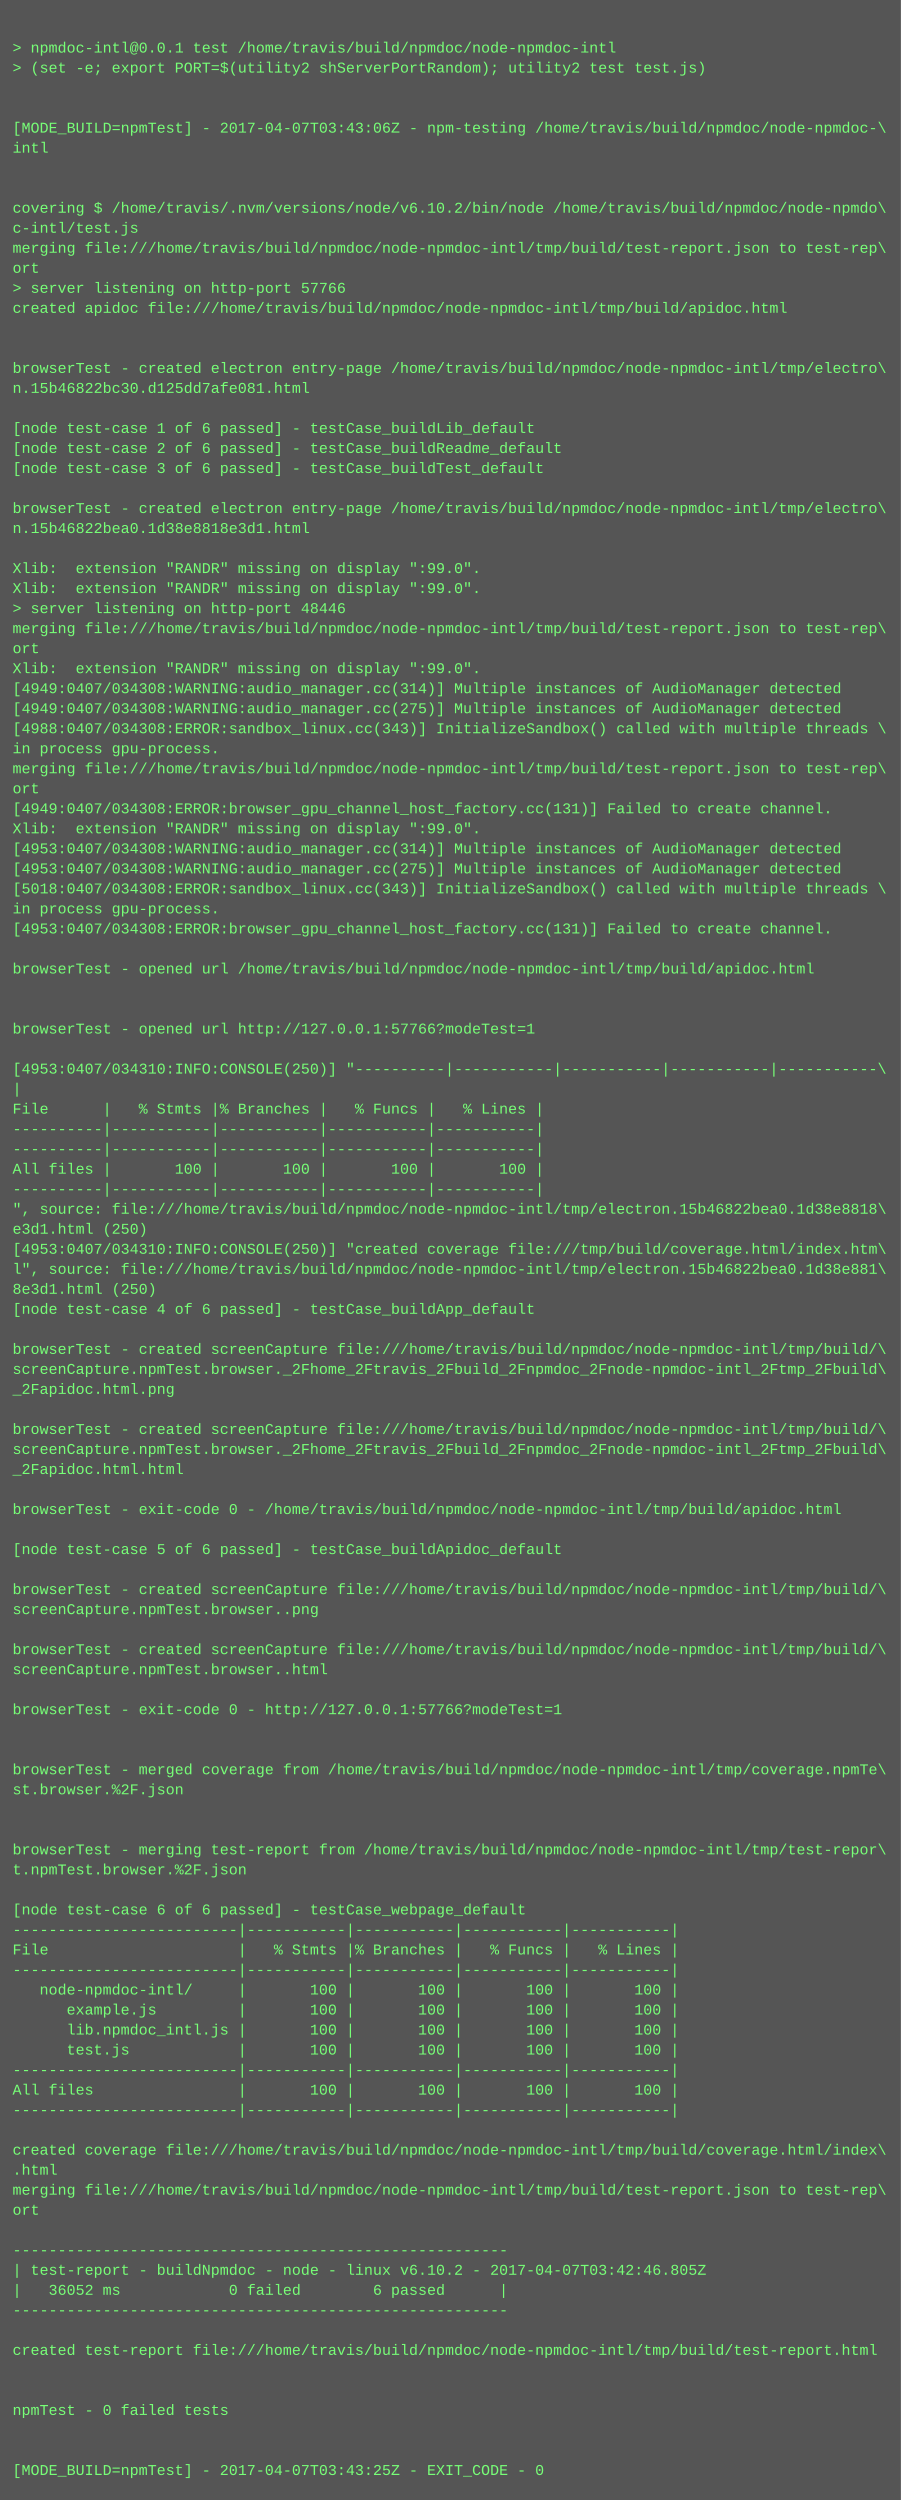
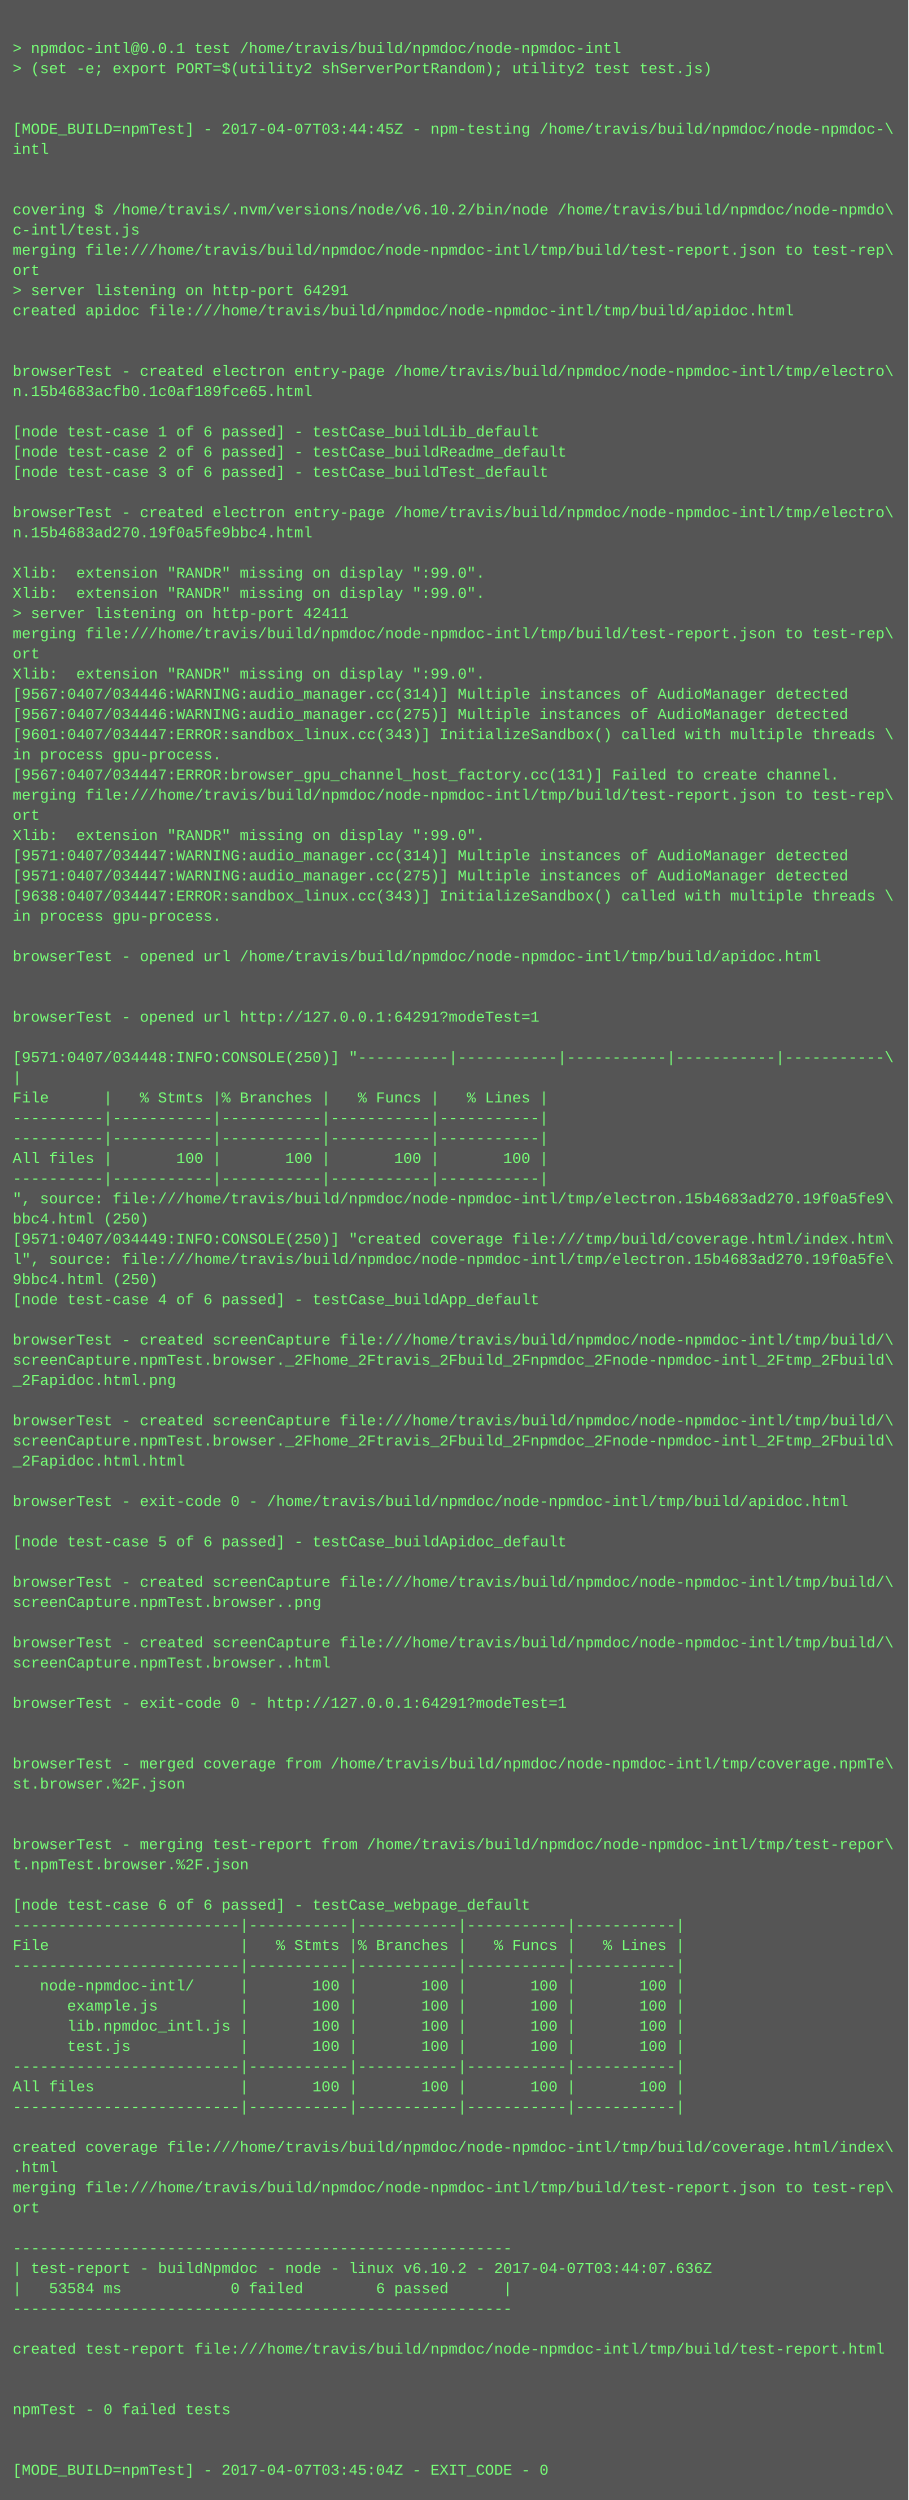
- <svg xmlns="http://www.w3.org/2000/svg" height="1998" width="720">
-   <rect height="1998" fill="#555" width="720" />
+ <svg xmlns="http://www.w3.org/2000/svg" height="1982" width="720">
+   <rect height="1982" fill="#555" width="720" />
  <text fill="#7f7" font-family="Courier New" font-size="12" xml:space="preserve">
    <tspan x="10" y="26" />
    <tspan x="10" y="42">&gt; npmdoc-intl@0.0.1 test /home/travis/build/npmdoc/node-npmdoc-intl</tspan>
    <tspan x="10" y="58">&gt; (set -e; export PORT=$(utility2 shServerPortRandom); utility2 test test.js)</tspan>
    <tspan x="10" y="74" />
    <tspan x="10" y="90" />
-     <tspan x="10" y="106">[MODE_BUILD=npmTest] - 2017-04-07T03:43:06Z - npm-testing /home/travis/build/npmdoc/node-npmdoc-\</tspan>
+     <tspan x="10" y="106">[MODE_BUILD=npmTest] - 2017-04-07T03:44:45Z - npm-testing /home/travis/build/npmdoc/node-npmdoc-\</tspan>
    <tspan x="10" y="122">intl</tspan>
    <tspan x="10" y="138" />
    <tspan x="10" y="154" />
    <tspan x="10" y="170">covering $ /home/travis/.nvm/versions/node/v6.10.2/bin/node /home/travis/build/npmdoc/node-npmdo\</tspan>
    <tspan x="10" y="186">c-intl/test.js</tspan>
    <tspan x="10" y="202">merging file:///home/travis/build/npmdoc/node-npmdoc-intl/tmp/build/test-report.json to test-rep\</tspan>
    <tspan x="10" y="218">ort</tspan>
-     <tspan x="10" y="234">&gt; server listening on http-port 57766</tspan>
+     <tspan x="10" y="234">&gt; server listening on http-port 64291</tspan>
    <tspan x="10" y="250">created apidoc file:///home/travis/build/npmdoc/node-npmdoc-intl/tmp/build/apidoc.html</tspan>
    <tspan x="10" y="266" />
    <tspan x="10" y="282" />
    <tspan x="10" y="298">browserTest - created electron entry-page /home/travis/build/npmdoc/node-npmdoc-intl/tmp/electro\</tspan>
-     <tspan x="10" y="314">n.15b46822bc30.d125dd7afe081.html</tspan>
+     <tspan x="10" y="314">n.15b4683acfb0.1c0af189fce65.html</tspan>
    <tspan x="10" y="330" />
    <tspan x="10" y="346">[node test-case 1 of 6 passed] - testCase_buildLib_default</tspan>
    <tspan x="10" y="362">[node test-case 2 of 6 passed] - testCase_buildReadme_default</tspan>
    <tspan x="10" y="378">[node test-case 3 of 6 passed] - testCase_buildTest_default</tspan>
    <tspan x="10" y="394" />
    <tspan x="10" y="410">browserTest - created electron entry-page /home/travis/build/npmdoc/node-npmdoc-intl/tmp/electro\</tspan>
-     <tspan x="10" y="426">n.15b46822bea0.1d38e8818e3d1.html</tspan>
+     <tspan x="10" y="426">n.15b4683ad270.19f0a5fe9bbc4.html</tspan>
    <tspan x="10" y="442" />
    <tspan x="10" y="458">Xlib:  extension "RANDR" missing on display ":99.0".</tspan>
    <tspan x="10" y="474">Xlib:  extension "RANDR" missing on display ":99.0".</tspan>
-     <tspan x="10" y="490">&gt; server listening on http-port 48446</tspan>
+     <tspan x="10" y="490">&gt; server listening on http-port 42411</tspan>
    <tspan x="10" y="506">merging file:///home/travis/build/npmdoc/node-npmdoc-intl/tmp/build/test-report.json to test-rep\</tspan>
    <tspan x="10" y="522">ort</tspan>
    <tspan x="10" y="538">Xlib:  extension "RANDR" missing on display ":99.0".</tspan>
-     <tspan x="10" y="554">[4949:0407/034308:WARNING:audio_manager.cc(314)] Multiple instances of AudioManager detected</tspan>
-     <tspan x="10" y="570">[4949:0407/034308:WARNING:audio_manager.cc(275)] Multiple instances of AudioManager detected</tspan>
-     <tspan x="10" y="586">[4988:0407/034308:ERROR:sandbox_linux.cc(343)] InitializeSandbox() called with multiple threads \</tspan>
+     <tspan x="10" y="554">[9567:0407/034446:WARNING:audio_manager.cc(314)] Multiple instances of AudioManager detected</tspan>
+     <tspan x="10" y="570">[9567:0407/034446:WARNING:audio_manager.cc(275)] Multiple instances of AudioManager detected</tspan>
+     <tspan x="10" y="586">[9601:0407/034447:ERROR:sandbox_linux.cc(343)] InitializeSandbox() called with multiple threads \</tspan>
    <tspan x="10" y="602">in process gpu-process. </tspan>
-     <tspan x="10" y="618">merging file:///home/travis/build/npmdoc/node-npmdoc-intl/tmp/build/test-report.json to test-rep\</tspan>
-     <tspan x="10" y="634">ort</tspan>
-     <tspan x="10" y="650">[4949:0407/034308:ERROR:browser_gpu_channel_host_factory.cc(131)] Failed to create channel.</tspan>
+     <tspan x="10" y="618">[9567:0407/034447:ERROR:browser_gpu_channel_host_factory.cc(131)] Failed to create channel.</tspan>
+     <tspan x="10" y="634">merging file:///home/travis/build/npmdoc/node-npmdoc-intl/tmp/build/test-report.json to test-rep\</tspan>
+     <tspan x="10" y="650">ort</tspan>
    <tspan x="10" y="666">Xlib:  extension "RANDR" missing on display ":99.0".</tspan>
-     <tspan x="10" y="682">[4953:0407/034308:WARNING:audio_manager.cc(314)] Multiple instances of AudioManager detected</tspan>
-     <tspan x="10" y="698">[4953:0407/034308:WARNING:audio_manager.cc(275)] Multiple instances of AudioManager detected</tspan>
-     <tspan x="10" y="714">[5018:0407/034308:ERROR:sandbox_linux.cc(343)] InitializeSandbox() called with multiple threads \</tspan>
+     <tspan x="10" y="682">[9571:0407/034447:WARNING:audio_manager.cc(314)] Multiple instances of AudioManager detected</tspan>
+     <tspan x="10" y="698">[9571:0407/034447:WARNING:audio_manager.cc(275)] Multiple instances of AudioManager detected</tspan>
+     <tspan x="10" y="714">[9638:0407/034447:ERROR:sandbox_linux.cc(343)] InitializeSandbox() called with multiple threads \</tspan>
    <tspan x="10" y="730">in process gpu-process. </tspan>
-     <tspan x="10" y="746">[4953:0407/034308:ERROR:browser_gpu_channel_host_factory.cc(131)] Failed to create channel.</tspan>
-     <tspan x="10" y="762" />
-     <tspan x="10" y="778">browserTest - opened url /home/travis/build/npmdoc/node-npmdoc-intl/tmp/build/apidoc.html</tspan>
+     <tspan x="10" y="746" />
+     <tspan x="10" y="762">browserTest - opened url /home/travis/build/npmdoc/node-npmdoc-intl/tmp/build/apidoc.html</tspan>
+     <tspan x="10" y="778" />
    <tspan x="10" y="794" />
-     <tspan x="10" y="810" />
-     <tspan x="10" y="826">browserTest - opened url http://127.0.0.1:57766?modeTest=1</tspan>
-     <tspan x="10" y="842" />
-     <tspan x="10" y="858">[4953:0407/034310:INFO:CONSOLE(250)] "----------|-----------|-----------|-----------|-----------\</tspan>
-     <tspan x="10" y="874">|</tspan>
-     <tspan x="10" y="890">File      |   % Stmts |% Branches |   % Funcs |   % Lines |</tspan>
+     <tspan x="10" y="810">browserTest - opened url http://127.0.0.1:64291?modeTest=1</tspan>
+     <tspan x="10" y="826" />
+     <tspan x="10" y="842">[9571:0407/034448:INFO:CONSOLE(250)] "----------|-----------|-----------|-----------|-----------\</tspan>
+     <tspan x="10" y="858">|</tspan>
+     <tspan x="10" y="874">File      |   % Stmts |% Branches |   % Funcs |   % Lines |</tspan>
+     <tspan x="10" y="890">----------|-----------|-----------|-----------|-----------|</tspan>
    <tspan x="10" y="906">----------|-----------|-----------|-----------|-----------|</tspan>
-     <tspan x="10" y="922">----------|-----------|-----------|-----------|-----------|</tspan>
-     <tspan x="10" y="938">All files |       100 |       100 |       100 |       100 |</tspan>
-     <tspan x="10" y="954">----------|-----------|-----------|-----------|-----------|</tspan>
-     <tspan x="10" y="970">", source: file:///home/travis/build/npmdoc/node-npmdoc-intl/tmp/electron.15b46822bea0.1d38e8818\</tspan>
-     <tspan x="10" y="986">e3d1.html (250)</tspan>
-     <tspan x="10" y="1002">[4953:0407/034310:INFO:CONSOLE(250)] "created coverage file:///tmp/build/coverage.html/index.htm\</tspan>
-     <tspan x="10" y="1018">l", source: file:///home/travis/build/npmdoc/node-npmdoc-intl/tmp/electron.15b46822bea0.1d38e881\</tspan>
-     <tspan x="10" y="1034">8e3d1.html (250)</tspan>
-     <tspan x="10" y="1050">[node test-case 4 of 6 passed] - testCase_buildApp_default</tspan>
-     <tspan x="10" y="1066" />
-     <tspan x="10" y="1082">browserTest - created screenCapture file:///home/travis/build/npmdoc/node-npmdoc-intl/tmp/build/\</tspan>
-     <tspan x="10" y="1098">screenCapture.npmTest.browser._2Fhome_2Ftravis_2Fbuild_2Fnpmdoc_2Fnode-npmdoc-intl_2Ftmp_2Fbuild\</tspan>
-     <tspan x="10" y="1114">_2Fapidoc.html.png</tspan>
-     <tspan x="10" y="1130" />
-     <tspan x="10" y="1146">browserTest - created screenCapture file:///home/travis/build/npmdoc/node-npmdoc-intl/tmp/build/\</tspan>
-     <tspan x="10" y="1162">screenCapture.npmTest.browser._2Fhome_2Ftravis_2Fbuild_2Fnpmdoc_2Fnode-npmdoc-intl_2Ftmp_2Fbuild\</tspan>
-     <tspan x="10" y="1178">_2Fapidoc.html.html</tspan>
-     <tspan x="10" y="1194" />
-     <tspan x="10" y="1210">browserTest - exit-code 0 - /home/travis/build/npmdoc/node-npmdoc-intl/tmp/build/apidoc.html</tspan>
-     <tspan x="10" y="1226" />
-     <tspan x="10" y="1242">[node test-case 5 of 6 passed] - testCase_buildApidoc_default</tspan>
-     <tspan x="10" y="1258" />
-     <tspan x="10" y="1274">browserTest - created screenCapture file:///home/travis/build/npmdoc/node-npmdoc-intl/tmp/build/\</tspan>
-     <tspan x="10" y="1290">screenCapture.npmTest.browser..png</tspan>
-     <tspan x="10" y="1306" />
-     <tspan x="10" y="1322">browserTest - created screenCapture file:///home/travis/build/npmdoc/node-npmdoc-intl/tmp/build/\</tspan>
-     <tspan x="10" y="1338">screenCapture.npmTest.browser..html</tspan>
-     <tspan x="10" y="1354" />
-     <tspan x="10" y="1370">browserTest - exit-code 0 - http://127.0.0.1:57766?modeTest=1</tspan>
+     <tspan x="10" y="922">All files |       100 |       100 |       100 |       100 |</tspan>
+     <tspan x="10" y="938">----------|-----------|-----------|-----------|-----------|</tspan>
+     <tspan x="10" y="954">", source: file:///home/travis/build/npmdoc/node-npmdoc-intl/tmp/electron.15b4683ad270.19f0a5fe9\</tspan>
+     <tspan x="10" y="970">bbc4.html (250)</tspan>
+     <tspan x="10" y="986">[9571:0407/034449:INFO:CONSOLE(250)] "created coverage file:///tmp/build/coverage.html/index.htm\</tspan>
+     <tspan x="10" y="1002">l", source: file:///home/travis/build/npmdoc/node-npmdoc-intl/tmp/electron.15b4683ad270.19f0a5fe\</tspan>
+     <tspan x="10" y="1018">9bbc4.html (250)</tspan>
+     <tspan x="10" y="1034">[node test-case 4 of 6 passed] - testCase_buildApp_default</tspan>
+     <tspan x="10" y="1050" />
+     <tspan x="10" y="1066">browserTest - created screenCapture file:///home/travis/build/npmdoc/node-npmdoc-intl/tmp/build/\</tspan>
+     <tspan x="10" y="1082">screenCapture.npmTest.browser._2Fhome_2Ftravis_2Fbuild_2Fnpmdoc_2Fnode-npmdoc-intl_2Ftmp_2Fbuild\</tspan>
+     <tspan x="10" y="1098">_2Fapidoc.html.png</tspan>
+     <tspan x="10" y="1114" />
+     <tspan x="10" y="1130">browserTest - created screenCapture file:///home/travis/build/npmdoc/node-npmdoc-intl/tmp/build/\</tspan>
+     <tspan x="10" y="1146">screenCapture.npmTest.browser._2Fhome_2Ftravis_2Fbuild_2Fnpmdoc_2Fnode-npmdoc-intl_2Ftmp_2Fbuild\</tspan>
+     <tspan x="10" y="1162">_2Fapidoc.html.html</tspan>
+     <tspan x="10" y="1178" />
+     <tspan x="10" y="1194">browserTest - exit-code 0 - /home/travis/build/npmdoc/node-npmdoc-intl/tmp/build/apidoc.html</tspan>
+     <tspan x="10" y="1210" />
+     <tspan x="10" y="1226">[node test-case 5 of 6 passed] - testCase_buildApidoc_default</tspan>
+     <tspan x="10" y="1242" />
+     <tspan x="10" y="1258">browserTest - created screenCapture file:///home/travis/build/npmdoc/node-npmdoc-intl/tmp/build/\</tspan>
+     <tspan x="10" y="1274">screenCapture.npmTest.browser..png</tspan>
+     <tspan x="10" y="1290" />
+     <tspan x="10" y="1306">browserTest - created screenCapture file:///home/travis/build/npmdoc/node-npmdoc-intl/tmp/build/\</tspan>
+     <tspan x="10" y="1322">screenCapture.npmTest.browser..html</tspan>
+     <tspan x="10" y="1338" />
+     <tspan x="10" y="1354">browserTest - exit-code 0 - http://127.0.0.1:64291?modeTest=1</tspan>
+     <tspan x="10" y="1370" />
    <tspan x="10" y="1386" />
-     <tspan x="10" y="1402" />
-     <tspan x="10" y="1418">browserTest - merged coverage from /home/travis/build/npmdoc/node-npmdoc-intl/tmp/coverage.npmTe\</tspan>
-     <tspan x="10" y="1434">st.browser.%2F.json</tspan>
+     <tspan x="10" y="1402">browserTest - merged coverage from /home/travis/build/npmdoc/node-npmdoc-intl/tmp/coverage.npmTe\</tspan>
+     <tspan x="10" y="1418">st.browser.%2F.json</tspan>
+     <tspan x="10" y="1434" />
    <tspan x="10" y="1450" />
-     <tspan x="10" y="1466" />
-     <tspan x="10" y="1482">browserTest - merging test-report from /home/travis/build/npmdoc/node-npmdoc-intl/tmp/test-repor\</tspan>
-     <tspan x="10" y="1498">t.npmTest.browser.%2F.json</tspan>
-     <tspan x="10" y="1514" />
-     <tspan x="10" y="1530">[node test-case 6 of 6 passed] - testCase_webpage_default</tspan>
-     <tspan x="10" y="1546">-------------------------|-----------|-----------|-----------|-----------|</tspan>
-     <tspan x="10" y="1562">File                     |   % Stmts |% Branches |   % Funcs |   % Lines |</tspan>
-     <tspan x="10" y="1578">-------------------------|-----------|-----------|-----------|-----------|</tspan>
-     <tspan x="10" y="1594">   node-npmdoc-intl/     |       100 |       100 |       100 |       100 |</tspan>
-     <tspan x="10" y="1610">      example.js         |       100 |       100 |       100 |       100 |</tspan>
-     <tspan x="10" y="1626">      lib.npmdoc_intl.js |       100 |       100 |       100 |       100 |</tspan>
-     <tspan x="10" y="1642">      test.js            |       100 |       100 |       100 |       100 |</tspan>
-     <tspan x="10" y="1658">-------------------------|-----------|-----------|-----------|-----------|</tspan>
-     <tspan x="10" y="1674">All files                |       100 |       100 |       100 |       100 |</tspan>
-     <tspan x="10" y="1690">-------------------------|-----------|-----------|-----------|-----------|</tspan>
-     <tspan x="10" y="1706" />
-     <tspan x="10" y="1722">created coverage file:///home/travis/build/npmdoc/node-npmdoc-intl/tmp/build/coverage.html/index\</tspan>
-     <tspan x="10" y="1738">.html</tspan>
-     <tspan x="10" y="1754">merging file:///home/travis/build/npmdoc/node-npmdoc-intl/tmp/build/test-report.json to test-rep\</tspan>
-     <tspan x="10" y="1770">ort</tspan>
-     <tspan x="10" y="1786" />
-     <tspan x="10" y="1802">-------------------------------------------------------</tspan>
-     <tspan x="10" y="1818">| test-report - buildNpmdoc - node - linux v6.10.2 - 2017-04-07T03:42:46.805Z</tspan>
-     <tspan x="10" y="1834">|   36052 ms            0 failed        6 passed      |</tspan>
-     <tspan x="10" y="1850">-------------------------------------------------------</tspan>
-     <tspan x="10" y="1866" />
-     <tspan x="10" y="1882">created test-report file:///home/travis/build/npmdoc/node-npmdoc-intl/tmp/build/test-report.html</tspan>
+     <tspan x="10" y="1466">browserTest - merging test-report from /home/travis/build/npmdoc/node-npmdoc-intl/tmp/test-repor\</tspan>
+     <tspan x="10" y="1482">t.npmTest.browser.%2F.json</tspan>
+     <tspan x="10" y="1498" />
+     <tspan x="10" y="1514">[node test-case 6 of 6 passed] - testCase_webpage_default</tspan>
+     <tspan x="10" y="1530">-------------------------|-----------|-----------|-----------|-----------|</tspan>
+     <tspan x="10" y="1546">File                     |   % Stmts |% Branches |   % Funcs |   % Lines |</tspan>
+     <tspan x="10" y="1562">-------------------------|-----------|-----------|-----------|-----------|</tspan>
+     <tspan x="10" y="1578">   node-npmdoc-intl/     |       100 |       100 |       100 |       100 |</tspan>
+     <tspan x="10" y="1594">      example.js         |       100 |       100 |       100 |       100 |</tspan>
+     <tspan x="10" y="1610">      lib.npmdoc_intl.js |       100 |       100 |       100 |       100 |</tspan>
+     <tspan x="10" y="1626">      test.js            |       100 |       100 |       100 |       100 |</tspan>
+     <tspan x="10" y="1642">-------------------------|-----------|-----------|-----------|-----------|</tspan>
+     <tspan x="10" y="1658">All files                |       100 |       100 |       100 |       100 |</tspan>
+     <tspan x="10" y="1674">-------------------------|-----------|-----------|-----------|-----------|</tspan>
+     <tspan x="10" y="1690" />
+     <tspan x="10" y="1706">created coverage file:///home/travis/build/npmdoc/node-npmdoc-intl/tmp/build/coverage.html/index\</tspan>
+     <tspan x="10" y="1722">.html</tspan>
+     <tspan x="10" y="1738">merging file:///home/travis/build/npmdoc/node-npmdoc-intl/tmp/build/test-report.json to test-rep\</tspan>
+     <tspan x="10" y="1754">ort</tspan>
+     <tspan x="10" y="1770" />
+     <tspan x="10" y="1786">-------------------------------------------------------</tspan>
+     <tspan x="10" y="1802">| test-report - buildNpmdoc - node - linux v6.10.2 - 2017-04-07T03:44:07.636Z</tspan>
+     <tspan x="10" y="1818">|   53584 ms            0 failed        6 passed      |</tspan>
+     <tspan x="10" y="1834">-------------------------------------------------------</tspan>
+     <tspan x="10" y="1850" />
+     <tspan x="10" y="1866">created test-report file:///home/travis/build/npmdoc/node-npmdoc-intl/tmp/build/test-report.html</tspan>
+     <tspan x="10" y="1882" />
    <tspan x="10" y="1898" />
-     <tspan x="10" y="1914" />
-     <tspan x="10" y="1930">npmTest - 0 failed tests</tspan>
+     <tspan x="10" y="1914">npmTest - 0 failed tests</tspan>
+     <tspan x="10" y="1930" />
    <tspan x="10" y="1946" />
-     <tspan x="10" y="1962" />
-     <tspan x="10" y="1978">[MODE_BUILD=npmTest] - 2017-04-07T03:43:25Z - EXIT_CODE - 0</tspan>
+     <tspan x="10" y="1962">[MODE_BUILD=npmTest] - 2017-04-07T03:45:04Z - EXIT_CODE - 0</tspan>
  </text>
</svg>
